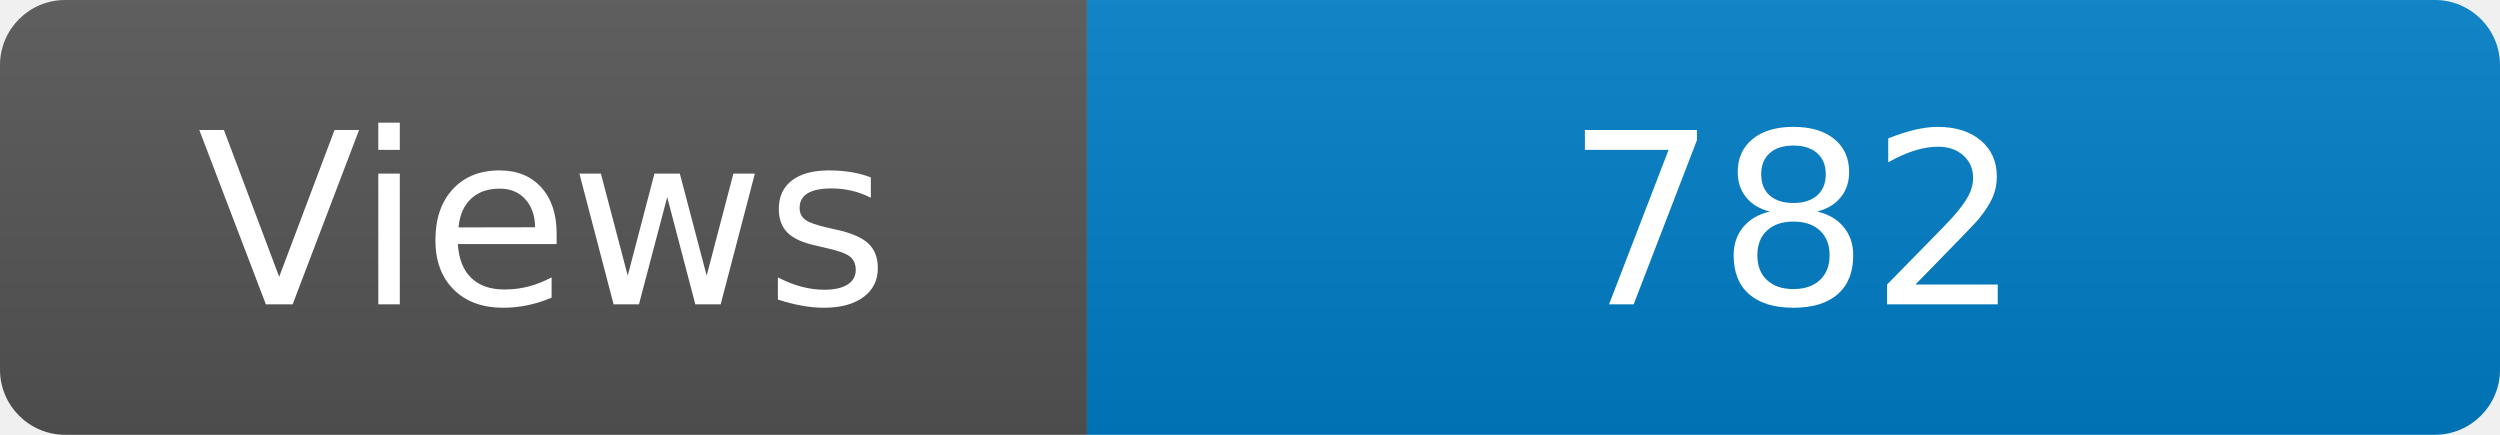
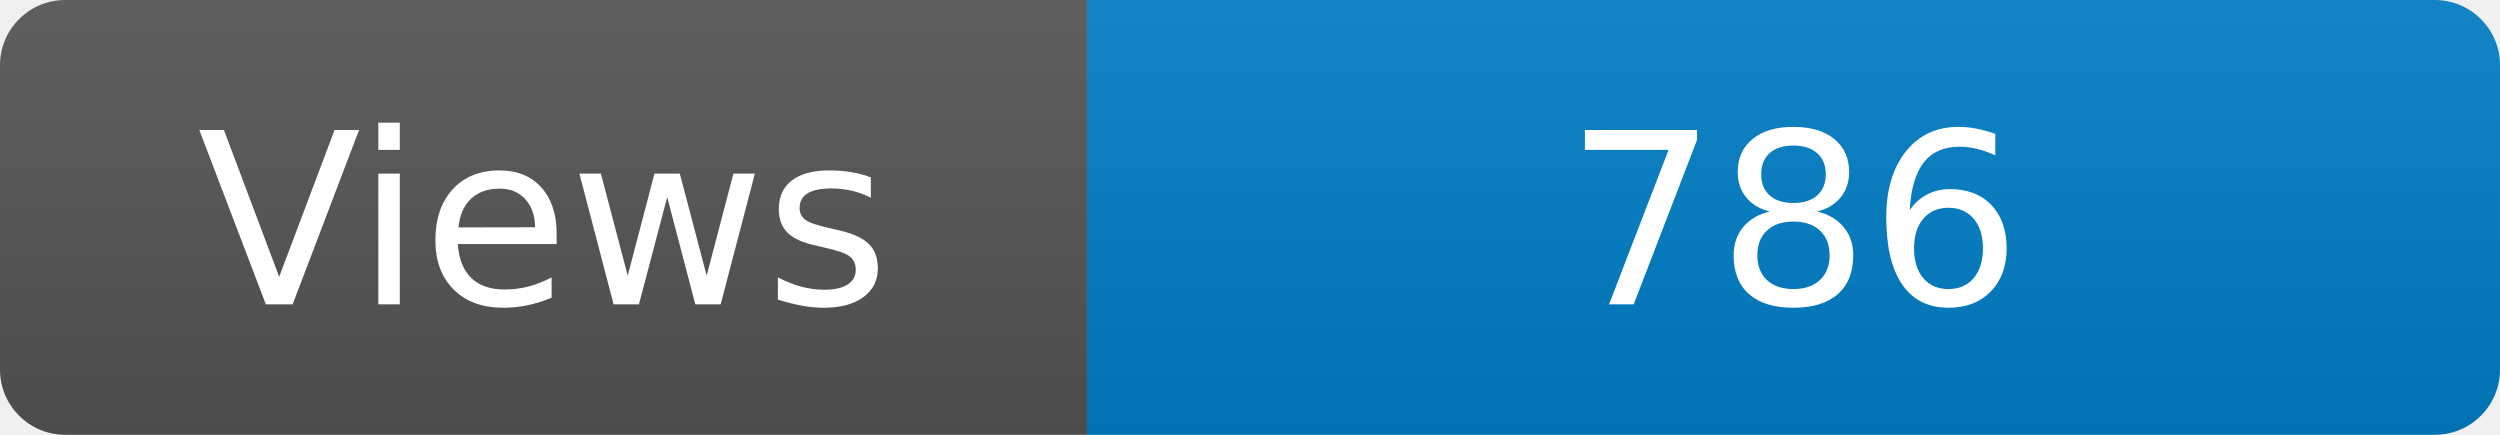
<svg xmlns="http://www.w3.org/2000/svg" width="115" height="20" role="img" aria-label="Maintained?: yes">
  <linearGradient id="s" x2="0" y2="100%">
    <stop offset="0" stop-color="#bbb" stop-opacity=".1" />
    <stop offset="1" stop-opacity=".1" />
  </linearGradient>
  <clipPath id="r">
    <rect width="115" height="20" rx="3" fill="#fff" />
  </clipPath>
  <g clip-path="url(#r)">
    <rect width="50" height="20" fill="#555" />
    <rect x="50" width="160" height="20" fill="#007ec6" />
    <rect width="115" height="20" fill="url(#s)" />
  </g>
  <g fill="#fff" text-anchor="middle" font-family="Verdana,Geneva,DejaVu Sans,sans-serif" font-size="110">
    <text x="250" y="140" transform="scale(.1)" fill="#fff">Views</text>
-     <text x="825" y="140" transform="scale(.1)" fill="#fff">782</text>
+     <text x="825" y="140" transform="scale(.1)" fill="#fff">786</text>
  </g>
</svg>
